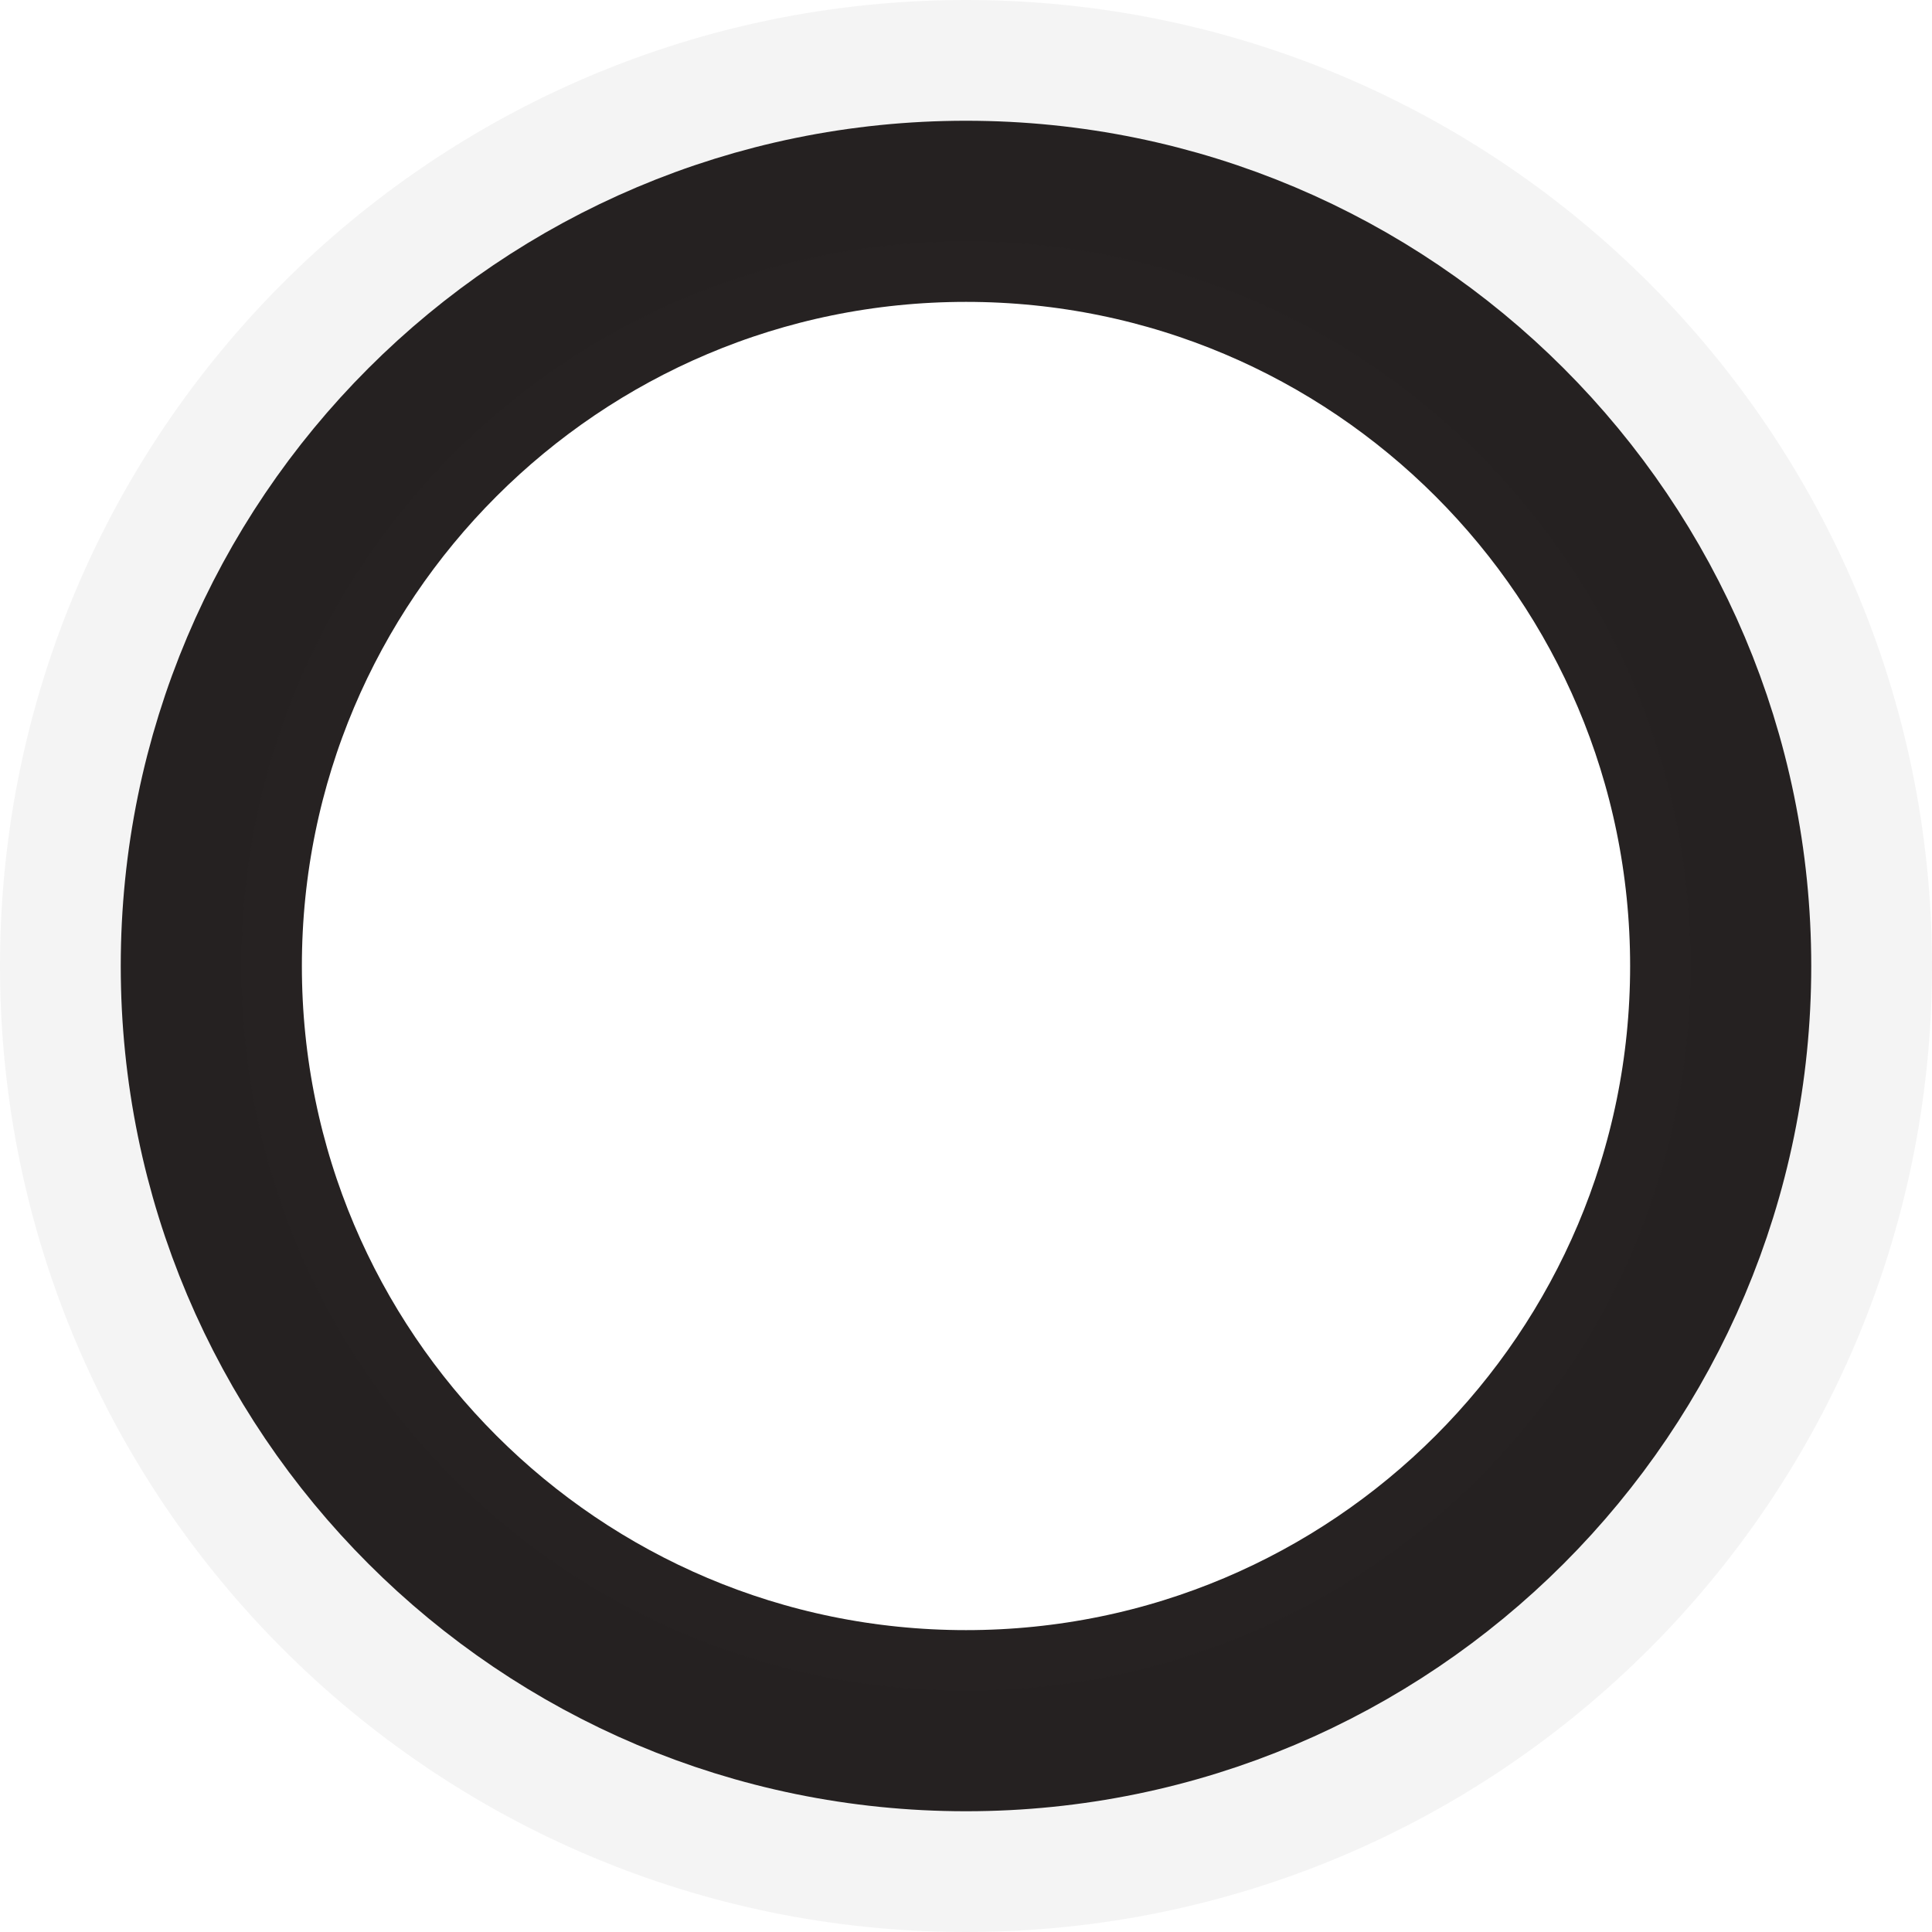
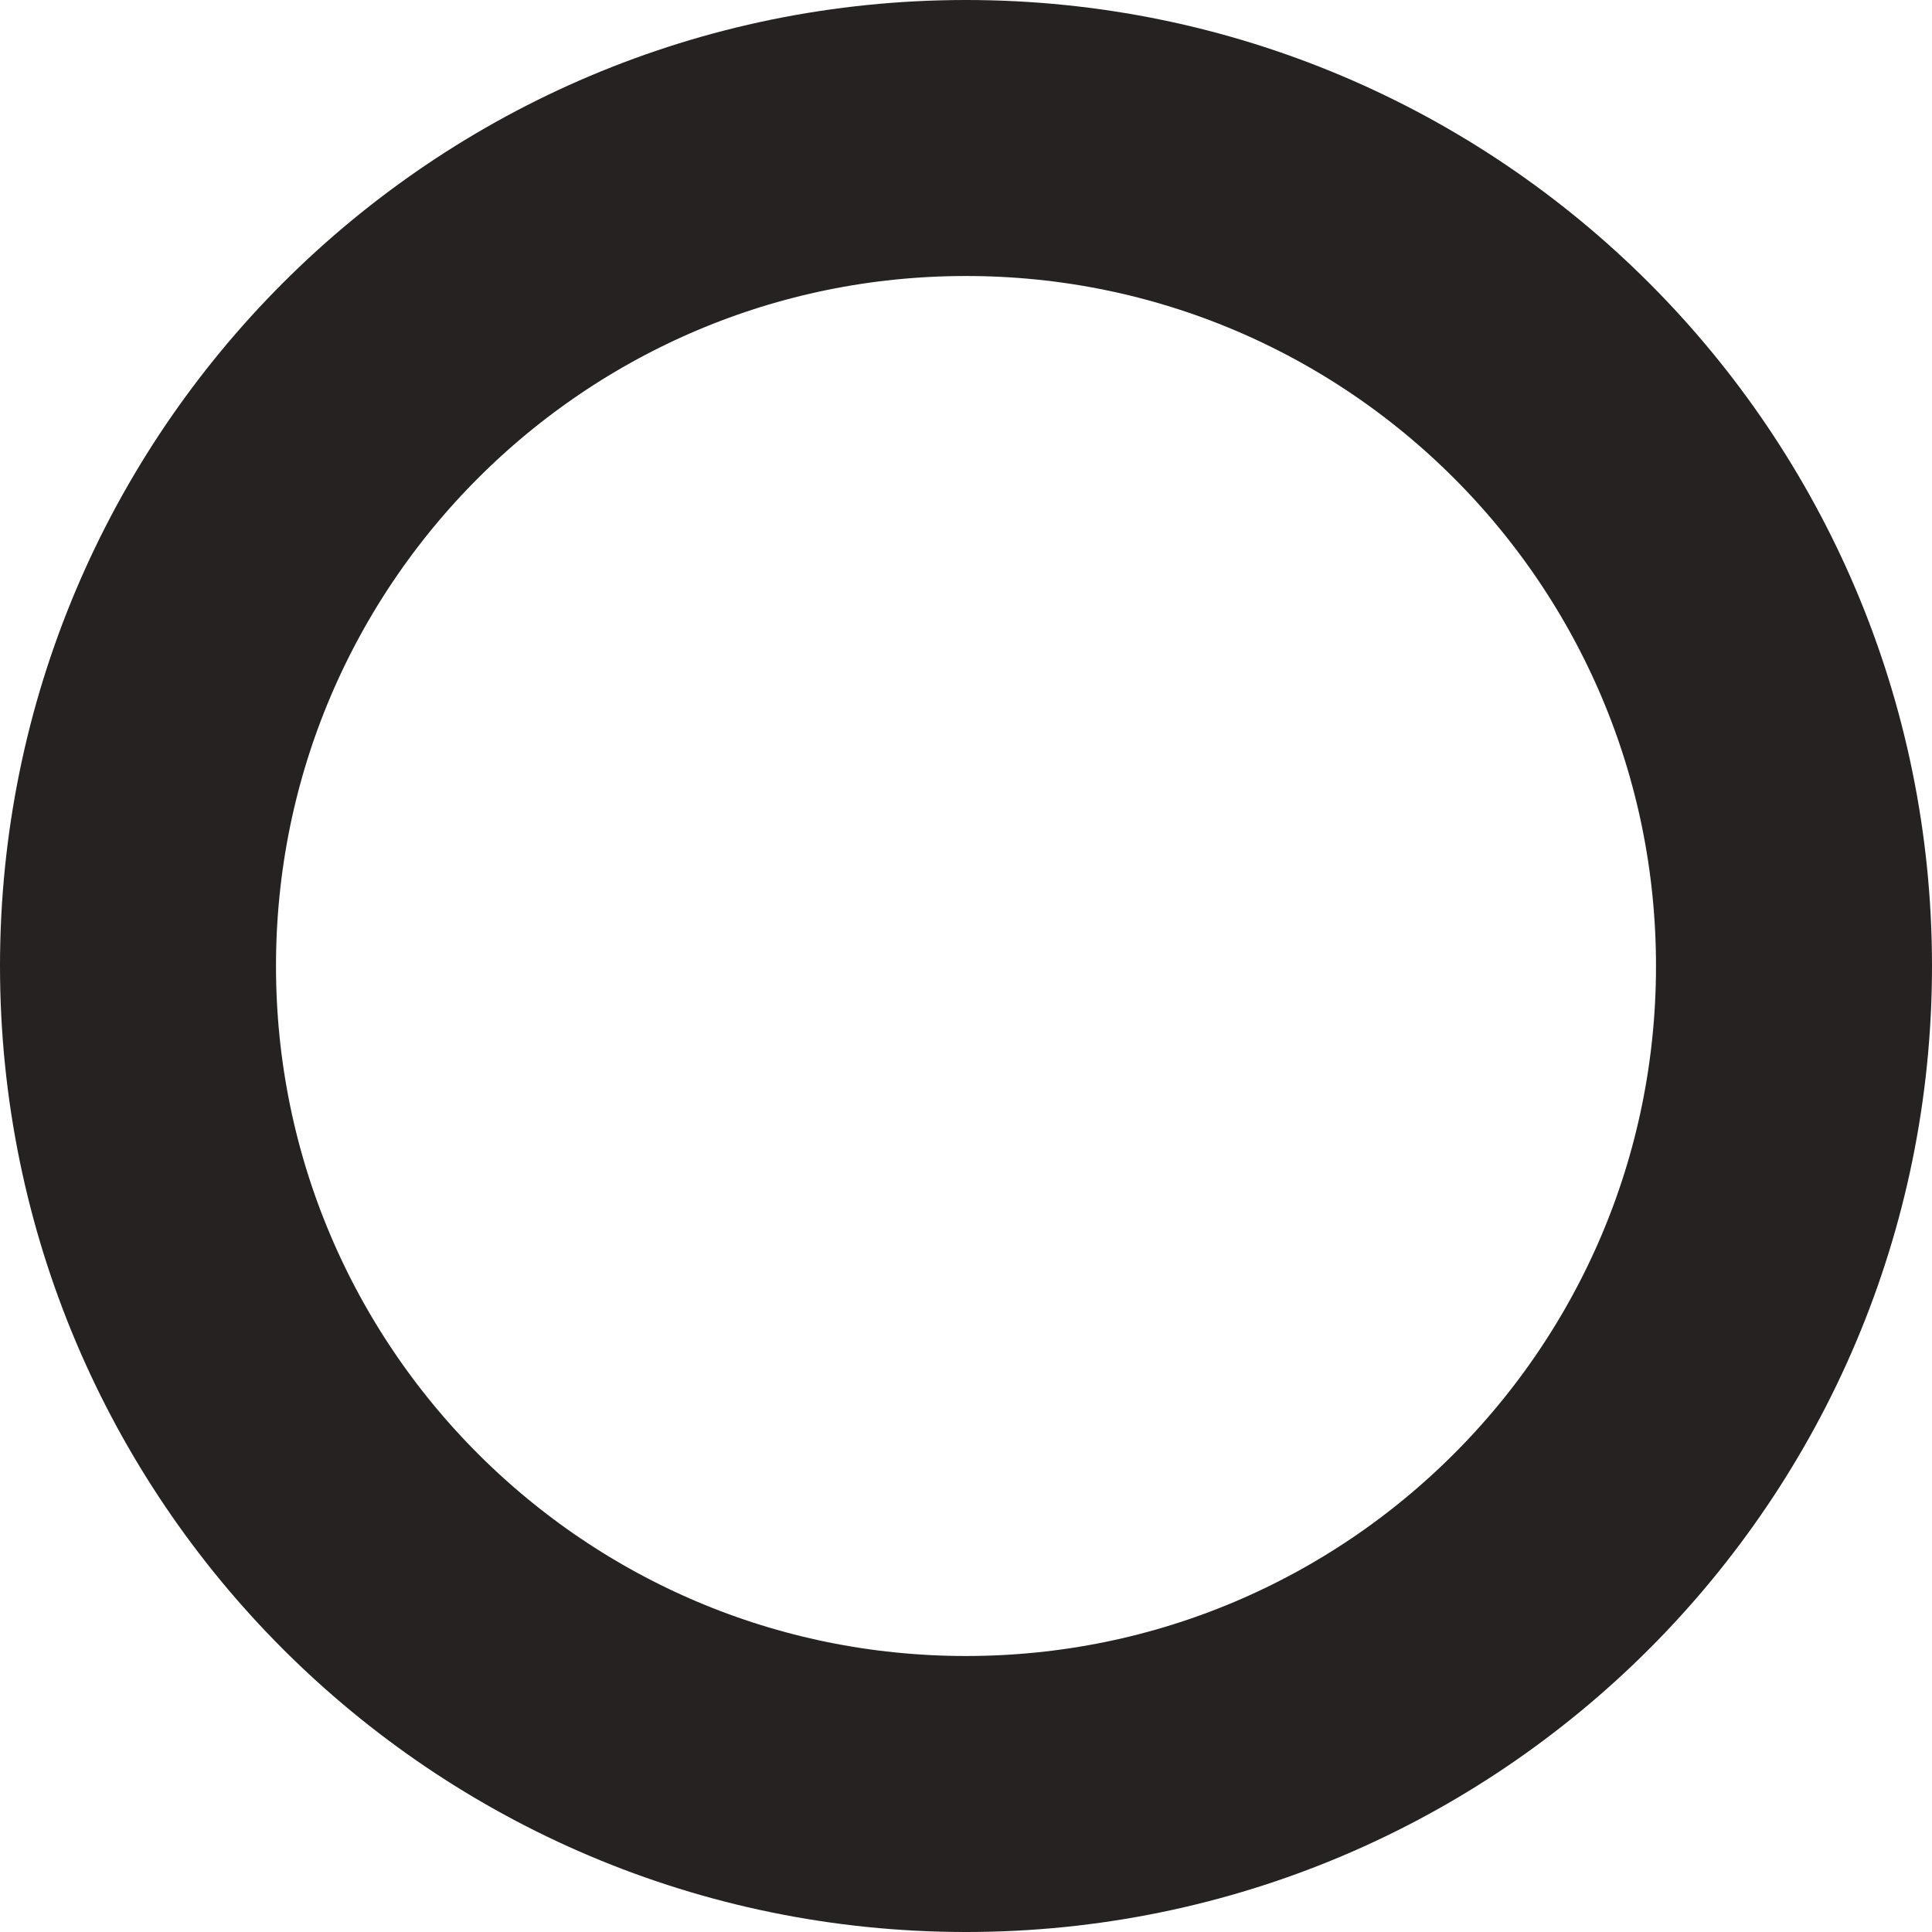
- <svg xmlns="http://www.w3.org/2000/svg" width="16" height="16" viewBox="0 0 16 16" fill="none">
-   <circle cx="8" cy="8" r="6.25" stroke="#262222" stroke-width="1.5" />
-   <circle cx="8" cy="8" r="7" stroke="#262222" stroke-opacity="0.05" stroke-width="2" />
+ <svg xmlns="http://www.w3.org/2000/svg" width="14" height="14" viewBox="0 0 14 14" fill="none">
+   <circle cx="7" cy="7" r="6" stroke="#262222" stroke-width="2" />
</svg>
